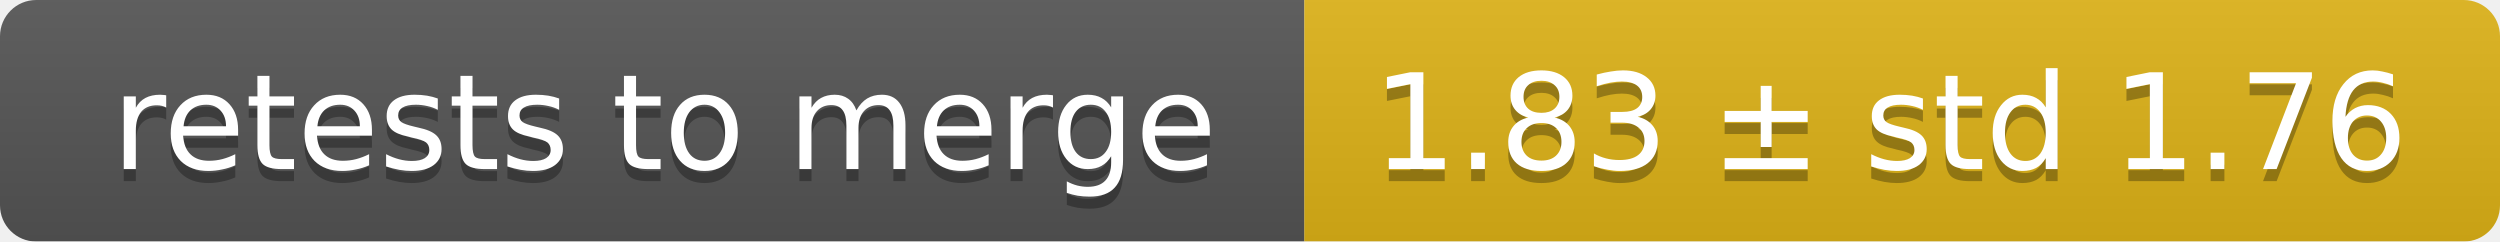
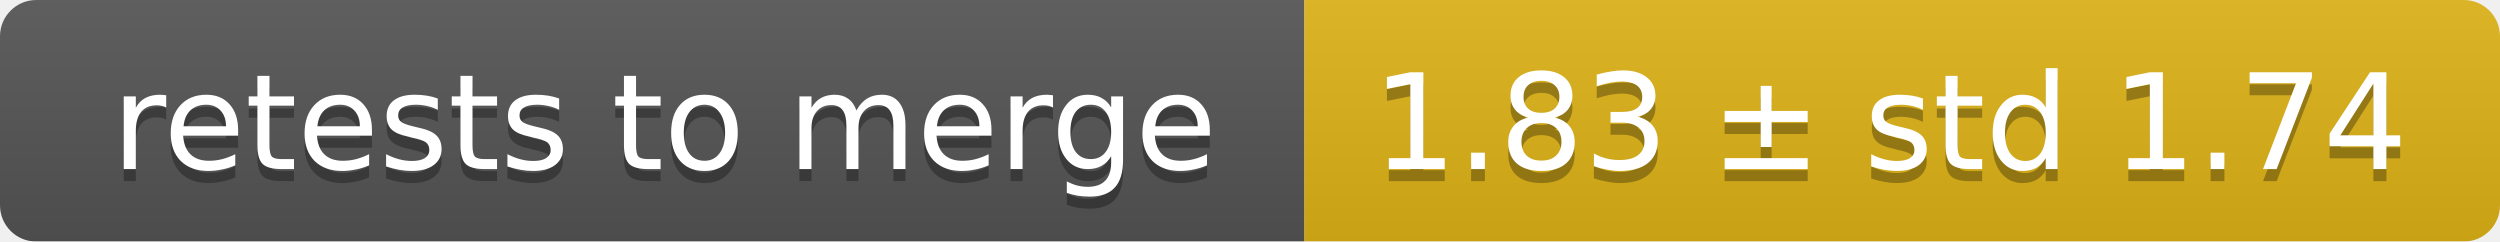
<svg xmlns="http://www.w3.org/2000/svg" width="207" height="20">
  <linearGradient id="smooth" x2="0" y2="100%">
    <stop offset="0" stop-color="#bbb" stop-opacity=".1" />
    <stop offset="1" stop-opacity=".1" />
  </linearGradient>
  <mask id="round">
    <rect width="207" height="20" rx="3" fill="#fff" />
  </mask>
  <g mask="url(#round)">
    <rect width="108" height="20" fill="#555" />
    <rect x="108" width="99" height="20" fill="#dfb317" />
    <rect width="207" height="20" fill="url(#smooth)" />
  </g>
  <g fill="#fff" text-anchor="middle" font-family="DejaVu Sans,Verdana,Geneva,sans-serif" font-size="11">
    <text x="55" y="15" fill="#010101" fill-opacity=".3">retests to merge</text>
    <text x="55" y="14">retests to merge</text>
-     <text x="156.5" y="15" fill="#010101" fill-opacity=".3">1.83 ± std 1.76</text>
-     <text x="156.5" y="14">1.83 ± std 1.76</text>
+     <text x="156.5" y="15" fill="#010101" fill-opacity=".3">1.83 ± std 1.74</text>
+     <text x="156.5" y="14">1.83 ± std 1.74</text>
  </g>
</svg>
